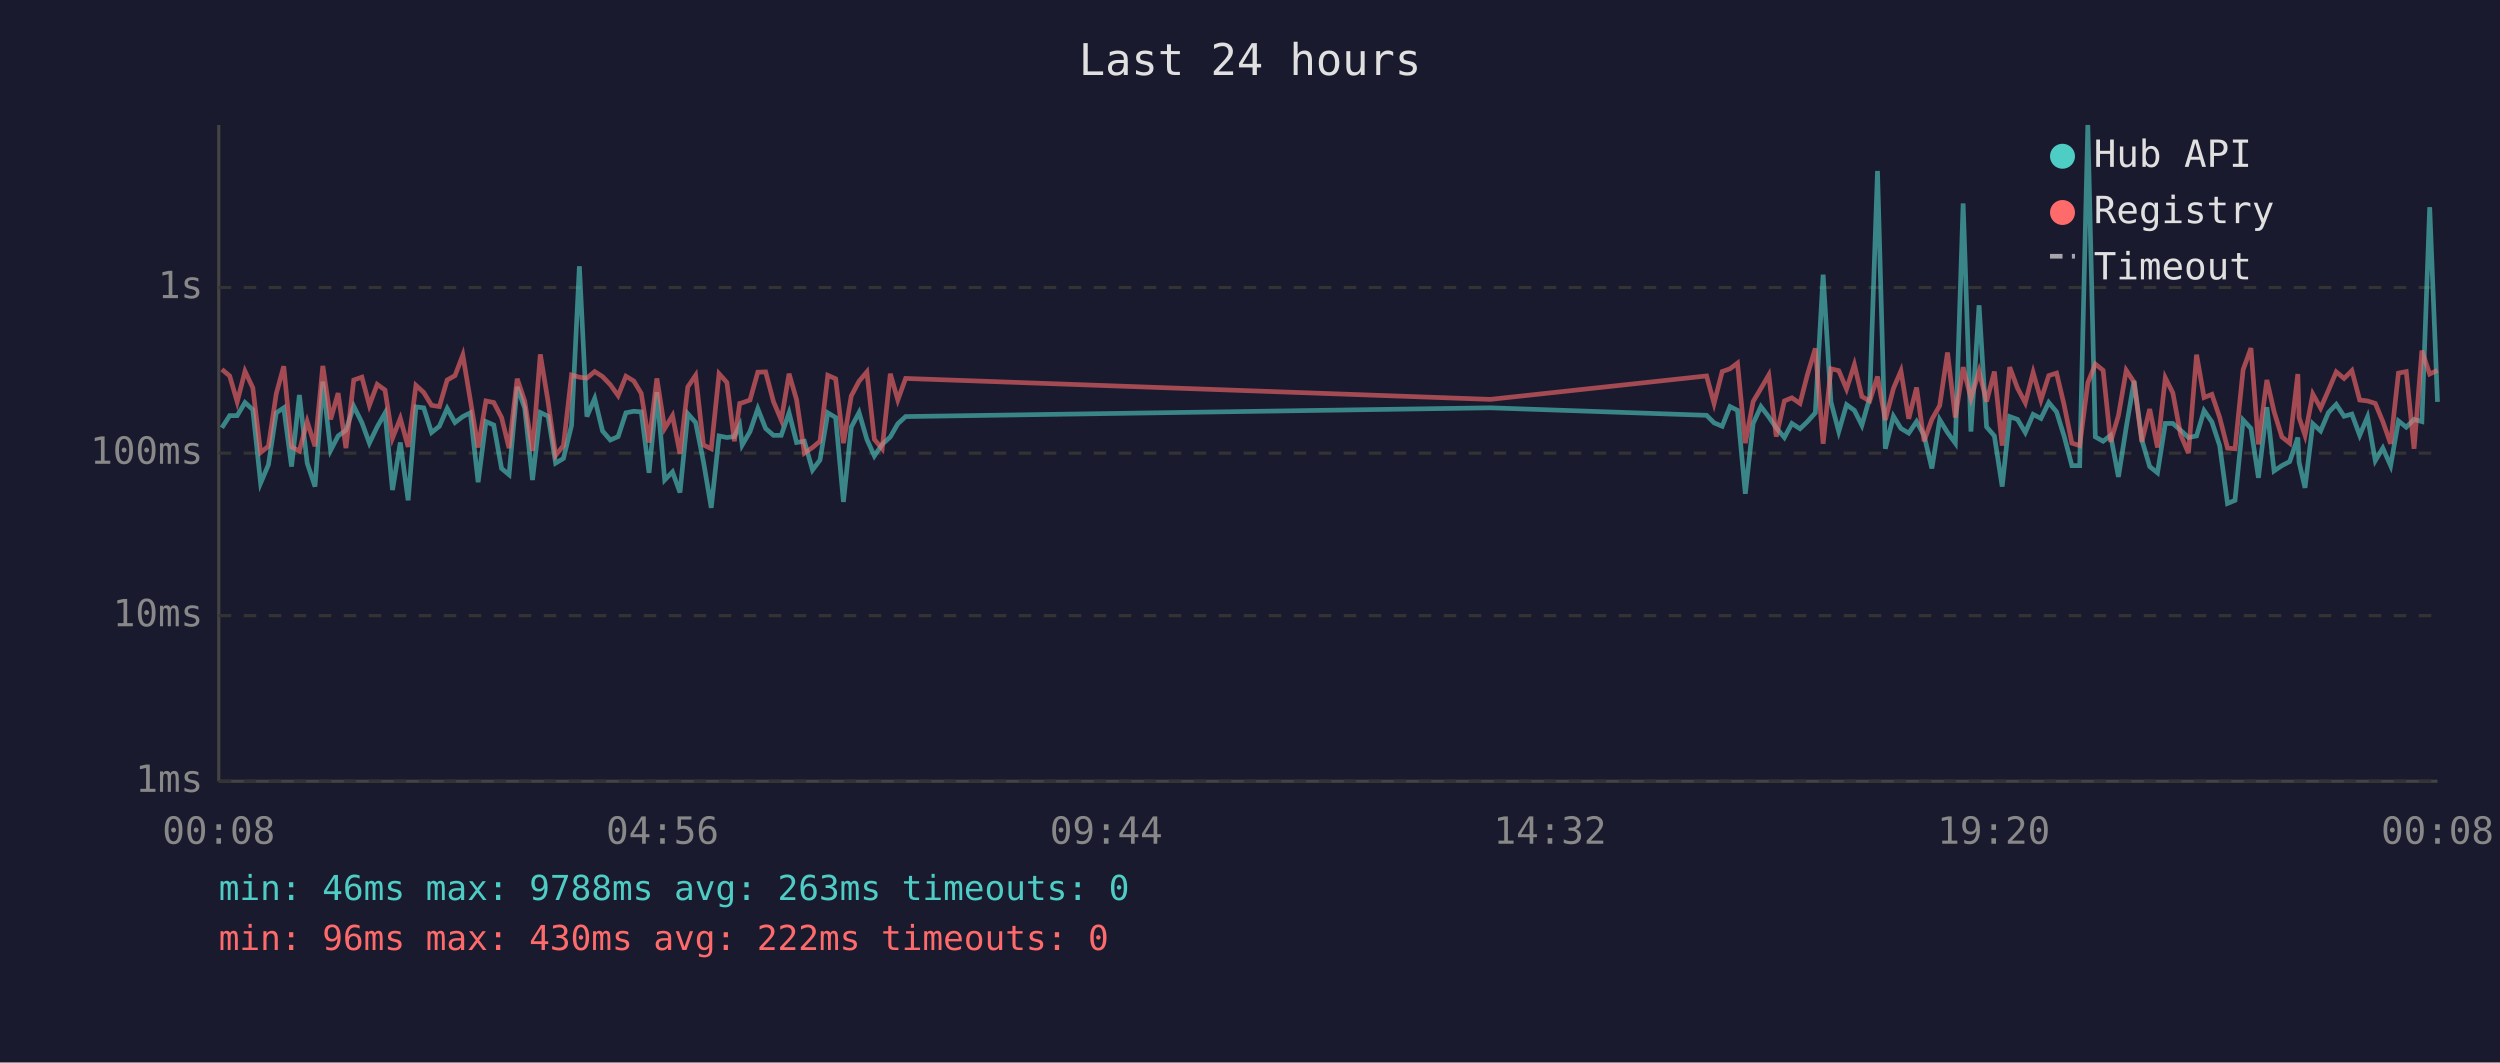
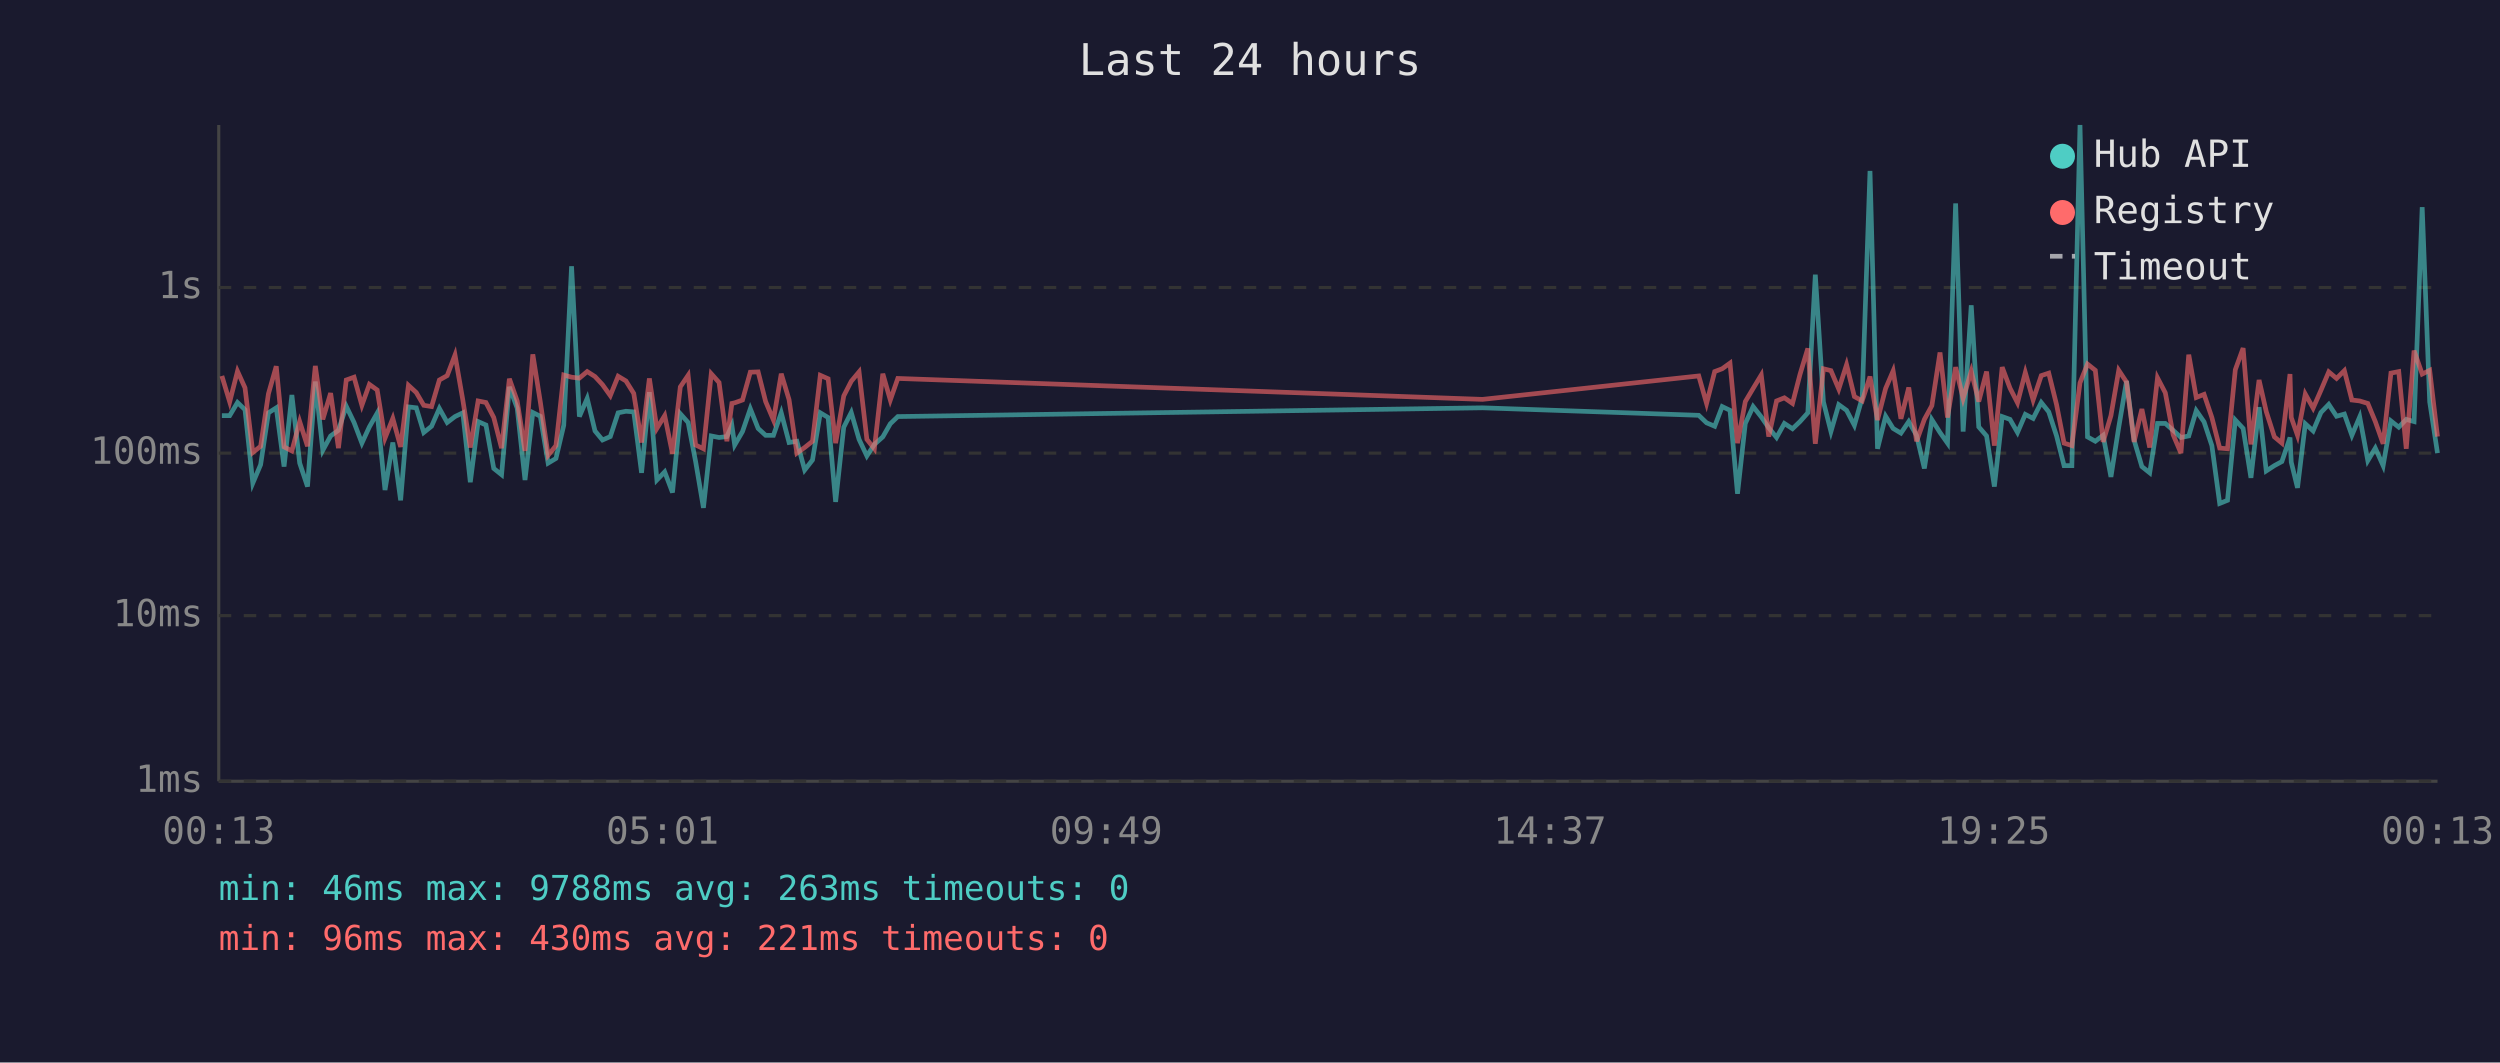
<svg xmlns="http://www.w3.org/2000/svg" viewBox="0 0 800 340" font-family="monospace" font-size="12">
  <rect width="800" height="340" fill="#1a1a2e" />
  <text x="400" y="24" fill="#e0e0e0" font-size="14" text-anchor="middle">Last 24 hours</text>
  <line x1="70" y1="40" x2="70" y2="250" stroke="#444" stroke-width="1" />
  <line x1="70" y1="250" x2="780" y2="250" stroke="#444" stroke-width="1" />
  <line x1="70" y1="250" x2="780" y2="250" stroke="#333" stroke-width="1" stroke-dasharray="4" />
  <text x="65" y="250" fill="#888" text-anchor="end" dominant-baseline="middle">1ms</text>
  <line x1="70" y1="197" x2="780" y2="197" stroke="#333" stroke-width="1" stroke-dasharray="4" />
  <text x="65" y="197" fill="#888" text-anchor="end" dominant-baseline="middle">10ms</text>
  <line x1="70" y1="145" x2="780" y2="145" stroke="#333" stroke-width="1" stroke-dasharray="4" />
  <text x="65" y="145" fill="#888" text-anchor="end" dominant-baseline="middle">100ms</text>
  <line x1="70" y1="92" x2="780" y2="92" stroke="#333" stroke-width="1" stroke-dasharray="4" />
  <text x="65" y="92" fill="#888" text-anchor="end" dominant-baseline="middle">1s</text>
-   <text x="70" y="270" fill="#888" text-anchor="middle">00:08</text>
-   <text x="212" y="270" fill="#888" text-anchor="middle">04:56</text>
-   <text x="354" y="270" fill="#888" text-anchor="middle">09:44</text>
-   <text x="496" y="270" fill="#888" text-anchor="middle">14:32</text>
-   <text x="638" y="270" fill="#888" text-anchor="middle">19:20</text>
-   <text x="780" y="270" fill="#888" text-anchor="middle">00:08</text>
-   <polyline points="71.0,136.9 73.5,133.0 75.9,133.0 78.4,128.8 80.9,131.1 83.4,154.6 85.9,148.7 88.4,132.1 90.8,130.5 93.3,149.3 95.8,126.4 98.3,148.2 100.8,155.7 103.3,122.1 105.8,144.1 108.2,139.5 110.7,137.7 113.2,130.0 115.8,135.2 118.2,141.8 120.7,136.6 123.2,132.2 125.6,156.8 128.1,141.6 130.6,160.1 133.1,130.2 135.6,130.5 138.1,138.4 140.6,136.4 143.1,130.7 145.6,135.2 148.1,133.3 150.5,132.1 153.0,154.3 155.5,134.9 158.0,136.0 160.5,149.9 162.9,151.9 165.5,123.8 167.9,130.6 170.4,153.6 172.9,132.0 175.4,133.2 177.8,148.2 180.3,146.7 182.9,136.1 185.4,85.2 187.8,133.3 190.3,127.5 192.8,137.9 195.3,140.8 197.8,139.7 200.3,132.1 202.8,131.6 205.2,131.8 207.7,151.3 210.2,125.5 212.7,153.6 215.2,151.0 217.6,157.6 220.1,132.4 222.6,135.2 225.1,147.7 227.6,162.5 230.1,139.5 232.6,140.0 235.0,139.7 236.7,136.1 237.5,142.4 240.0,138.1 242.5,130.8 245.0,137.1 247.5,139.3 250.0,139.3 252.5,132.1 254.9,141.6 257.4,141.2 260.0,150.4 262.4,147.2 264.9,132.1 267.4,133.6 269.9,160.6 272.4,136.7 274.9,132.0 277.4,140.6 279.8,145.9 282.3,142.2 284.9,139.8 287.3,135.6 289.8,133.3 476.9,130.5 546.1,132.9 548.5,135.3 551.1,136.4 553.6,130.1 556.0,131.3 558.5,158.0 561.0,135.5 563.5,130.1 566.0,133.4 568.4,136.9 571.0,140.0 573.4,135.5 576.0,137.2 578.4,134.9 580.9,132.1 583.4,87.9 585.9,128.6 588.4,138.1 590.9,129.5 593.4,131.3 595.8,136.1 598.3,127.3 600.8,54.7 603.3,143.6 605.9,133.2 608.3,137.1 610.8,138.6 613.3,134.9 615.7,139.3 618.2,149.9 620.7,134.3 623.2,138.4 625.7,141.8 628.2,65.1 630.7,138.1 633.3,97.7 635.7,136.6 638.2,139.5 640.7,155.7 643.1,133.3 645.6,134.2 648.1,138.4 650.6,132.6 653.1,133.9 655.6,128.8 658.1,131.8 660.5,139.5 663.0,149.0 665.5,149.0 668.1,40.0 670.5,139.8 673.0,141.2 675.4,139.3 677.9,152.6 680.4,136.7 682.9,121.9 685.4,140.8 687.9,149.3 690.4,151.3 692.9,135.5 695.3,135.5 697.8,137.7 700.3,140.0 702.9,139.5 705.3,131.4 707.8,135.0 710.3,142.6 712.8,161.1 715.2,160.1 717.8,134.4 720.3,137.1 722.7,152.9 725.4,130.3 727.7,150.7 730.2,149.0 732.7,147.7 735.3,140.0 735.7,147.9 737.6,156.1 740.1,135.6 742.6,137.9 745.1,132.0 747.6,129.4 750.1,133.2 752.6,132.5 755.1,139.3 757.6,133.4 760.1,147.4 762.5,143.4 765.0,149.0 767.5,134.7 770.0,136.7 772.5,134.2 775.0,134.9 777.5,66.3 780.0,128.6" fill="none" stroke="#4ecdc4" stroke-width="1.5" opacity="0.6" />
-   <polyline points="71.0,118.2 73.5,120.3 75.9,128.6 78.4,118.8 80.9,124.1 83.4,144.8 85.9,142.8 88.4,126.0 90.8,117.2 93.3,143.0 95.8,144.3 98.3,134.9 100.8,142.8 103.3,117.1 105.8,134.2 108.2,125.8 110.7,143.4 113.2,121.6 115.8,120.7 118.2,129.7 120.7,123.0 123.2,124.8 125.6,140.2 128.1,133.9 130.6,143.0 133.1,123.3 135.6,125.6 138.1,129.7 140.6,130.1 143.1,121.6 145.6,120.2 148.1,113.6 150.5,128.0 153.0,143.2 155.5,128.3 158.0,128.8 160.5,133.6 162.9,143.4 165.5,121.2 167.9,128.3 170.4,144.3 172.9,113.4 175.4,128.6 177.8,145.7 180.3,142.6 182.9,120.0 185.4,120.7 187.8,121.0 190.3,118.9 192.8,120.5 195.3,123.1 197.8,126.6 200.3,120.4 202.8,121.9 205.2,125.9 207.7,141.6 210.2,121.1 212.7,137.1 215.2,133.0 217.6,145.2 220.1,123.8 222.6,120.1 225.1,142.4 227.6,143.6 230.1,119.6 232.6,122.4 235.0,141.2 236.7,129.1 237.5,128.9 240.0,128.0 242.5,119.1 245.0,119.0 247.5,128.5 250.0,134.4 252.5,119.6 254.9,127.9 257.4,145.0 260.0,143.2 262.4,141.2 264.9,120.1 267.4,121.2 269.9,141.8 272.4,126.7 274.9,122.0 277.4,119.0 279.8,140.6 282.3,143.6 284.9,119.6 287.3,128.0 289.8,121.1 476.9,127.8 546.1,120.3 548.5,129.1 551.1,118.9 553.6,118.0 556.0,116.2 558.5,141.8 561.0,128.5 563.5,124.3 566.0,120.0 568.4,139.7 571.0,128.3 573.4,127.3 576.0,129.1 578.4,119.8 580.9,111.5 583.4,142.0 585.9,118.0 588.4,118.6 590.9,124.5 593.4,116.7 595.8,126.9 598.3,128.3 600.8,120.5 603.3,134.4 605.9,124.3 608.3,118.7 610.8,134.0 613.3,124.0 615.7,141.2 618.2,134.2 620.7,129.8 623.2,112.8 625.7,133.6 628.2,117.5 630.7,127.5 633.3,118.8 635.7,128.5 638.2,118.9 640.7,142.6 643.1,117.5 645.6,124.2 648.1,128.9 650.6,119.2 653.1,128.0 655.6,120.2 658.1,119.4 660.5,129.5 663.0,141.8 665.5,142.6 668.1,122.5 670.5,116.5 673.0,118.5 675.4,141.4 677.9,133.0 680.4,118.5 682.9,122.3 685.4,141.4 687.9,130.9 690.4,143.2 692.9,120.9 695.3,125.7 697.8,139.1 700.3,145.0 702.9,113.5 705.3,127.2 707.8,126.2 710.3,133.6 712.8,143.4 715.2,143.6 717.8,118.3 720.3,111.4 722.7,142.2 725.4,121.6 727.7,131.7 730.2,139.8 732.7,141.8 735.3,119.7 735.7,133.6 737.6,139.3 740.1,126.1 742.6,130.6 745.1,124.9 747.6,119.0 750.1,121.1 752.6,118.6 755.1,128.0 757.6,128.3 760.1,129.1 762.5,134.9 765.0,142.0 767.5,119.4 770.0,118.9 772.5,143.6 775.0,112.2 777.5,119.7 780.0,118.5" fill="none" stroke="#ff6b6b" stroke-width="1.5" opacity="0.6" />
+   <text x="70" y="270" fill="#888" text-anchor="middle">00:13</text>
+   <text x="212" y="270" fill="#888" text-anchor="middle">05:01</text>
+   <text x="354" y="270" fill="#888" text-anchor="middle">09:49</text>
+   <text x="496" y="270" fill="#888" text-anchor="middle">14:37</text>
+   <text x="638" y="270" fill="#888" text-anchor="middle">19:25</text>
+   <text x="780" y="270" fill="#888" text-anchor="middle">00:13</text>
+   <polyline points="71.0,133.0 73.5,133.0 76.0,128.8 78.4,131.1 80.9,154.6 83.4,148.7 85.9,132.1 88.4,130.5 90.9,149.3 93.4,126.4 95.9,148.2 98.4,155.7 100.9,122.1 103.3,144.1 105.8,139.5 108.3,137.7 110.8,130.0 113.3,135.2 115.8,141.8 118.2,136.6 120.7,132.2 123.2,156.8 125.7,141.6 128.2,160.1 130.7,130.2 133.2,130.5 135.6,138.4 138.1,136.4 140.6,130.7 143.1,135.2 145.6,133.3 148.1,132.1 150.5,154.3 153.0,134.9 155.5,136.0 158.0,149.9 160.5,151.9 163.0,123.8 165.5,130.6 168.0,153.6 170.5,132.0 172.9,133.2 175.4,148.2 177.9,146.7 180.4,136.1 182.9,85.2 185.4,133.3 187.9,127.5 190.4,137.9 192.8,140.8 195.3,139.7 197.8,132.1 200.3,131.6 202.8,131.8 205.3,151.3 207.8,125.5 210.2,153.6 212.7,151.0 215.2,157.6 217.7,132.4 220.2,135.2 222.6,147.7 225.1,162.5 227.6,139.5 230.1,140.0 232.6,139.7 234.2,136.1 235.1,142.4 237.6,138.1 240.1,130.8 242.6,137.1 245.0,139.3 247.5,139.3 250.0,132.1 252.5,141.6 255.0,141.2 257.5,150.4 260.0,147.2 262.5,132.1 265.0,133.6 267.4,160.6 270.0,136.7 272.4,132.0 274.9,140.6 277.4,145.9 279.8,142.2 282.5,139.8 284.9,135.6 287.3,133.3 474.4,130.5 543.6,132.9 546.1,135.3 548.7,136.4 551.1,130.1 553.6,131.3 556.0,158.0 558.5,135.5 561.0,130.1 563.6,133.4 566.0,136.9 568.5,140.0 571.0,135.5 573.6,137.2 576.0,134.9 578.5,132.1 580.9,87.9 583.5,128.6 585.9,138.1 588.4,129.5 590.9,131.3 593.4,136.1 595.9,127.3 598.4,54.7 600.8,143.6 603.4,133.2 605.8,137.1 608.3,138.6 610.8,134.9 613.3,139.3 615.8,149.9 618.2,134.3 620.8,138.4 623.2,141.8 625.8,65.1 628.2,138.1 630.8,97.7 633.2,136.6 635.7,139.5 638.2,155.7 640.7,133.3 643.2,134.2 645.6,138.4 648.1,132.6 650.6,133.9 653.2,128.8 655.6,131.8 658.1,139.5 660.5,149.0 663.0,149.0 665.6,40.0 668.0,139.8 670.5,141.2 673.0,139.3 675.5,152.6 678.0,136.7 680.5,121.9 682.9,140.8 685.4,149.3 687.9,151.3 690.4,135.5 692.9,135.5 695.4,137.7 697.9,140.0 700.4,139.5 702.8,131.4 705.3,135.0 707.8,142.6 710.3,161.1 712.8,160.1 715.3,134.4 717.8,137.1 720.3,152.9 722.9,130.3 725.2,150.7 727.8,149.0 730.2,147.7 732.8,140.0 733.2,147.9 735.2,156.1 737.7,135.6 740.2,137.9 742.7,132.0 745.2,129.4 747.7,133.2 750.2,132.5 752.6,139.3 755.1,133.4 757.7,147.4 760.1,143.4 762.6,149.0 765.1,134.7 767.6,136.7 770.0,134.2 772.5,134.9 775.1,66.3 777.5,128.6 780.0,145.0" fill="none" stroke="#4ecdc4" stroke-width="1.5" opacity="0.6" />
+   <polyline points="71.0,120.3 73.5,128.6 76.0,118.8 78.4,124.1 80.9,144.8 83.4,142.8 85.9,126.0 88.4,117.2 90.9,143.0 93.4,144.3 95.9,134.9 98.4,142.8 100.9,117.1 103.3,134.2 105.8,125.8 108.3,143.4 110.8,121.6 113.3,120.7 115.8,129.7 118.2,123.0 120.7,124.8 123.2,140.2 125.7,133.9 128.2,143.0 130.7,123.3 133.2,125.6 135.6,129.7 138.1,130.1 140.6,121.6 143.1,120.2 145.6,113.6 148.1,128.0 150.5,143.2 153.0,128.3 155.5,128.8 158.0,133.6 160.5,143.4 163.0,121.2 165.5,128.3 168.0,144.3 170.5,113.4 172.9,128.6 175.4,145.7 177.9,142.6 180.4,120.0 182.9,120.7 185.4,121.0 187.9,118.9 190.4,120.5 192.8,123.1 195.3,126.6 197.8,120.4 200.3,121.9 202.8,125.9 205.3,141.6 207.8,121.1 210.2,137.1 212.7,133.0 215.2,145.2 217.7,123.8 220.2,120.1 222.6,142.4 225.1,143.6 227.6,119.6 230.1,122.4 232.6,141.2 234.2,129.1 235.1,128.9 237.6,128.0 240.1,119.1 242.6,119.0 245.0,128.5 247.5,134.4 250.0,119.6 252.5,127.9 255.0,145.0 257.5,143.2 260.0,141.2 262.5,120.1 265.0,121.2 267.4,141.8 270.0,126.7 272.4,122.0 274.9,119.0 277.4,140.6 279.8,143.6 282.5,119.6 284.9,128.0 287.3,121.1 474.4,127.8 543.6,120.3 546.1,129.1 548.7,118.9 551.1,118.0 553.6,116.2 556.0,141.8 558.5,128.5 561.0,124.3 563.6,120.0 566.0,139.7 568.5,128.3 571.0,127.3 573.6,129.1 576.0,119.8 578.5,111.5 580.9,142.0 583.5,118.0 585.9,118.6 588.4,124.5 590.9,116.7 593.4,126.9 595.9,128.3 598.4,120.5 600.8,134.4 603.4,124.3 605.8,118.7 608.3,134.0 610.8,124.0 613.3,141.2 615.8,134.2 618.2,129.8 620.8,112.8 623.2,133.6 625.8,117.5 628.2,127.5 630.8,118.8 633.2,128.5 635.7,118.9 638.2,142.6 640.7,117.5 643.2,124.2 645.6,128.9 648.1,119.2 650.6,128.0 653.2,120.2 655.6,119.4 658.1,129.5 660.5,141.8 663.0,142.6 665.6,122.5 668.0,116.5 670.5,118.5 673.0,141.4 675.5,133.0 678.0,118.5 680.5,122.3 682.9,141.4 685.4,130.9 687.9,143.2 690.4,120.9 692.9,125.7 695.4,139.1 697.9,145.0 700.4,113.5 702.8,127.2 705.3,126.2 707.8,133.6 710.3,143.4 712.8,143.6 715.3,118.3 717.8,111.4 720.3,142.2 722.9,121.6 725.2,131.7 727.8,139.8 730.2,141.8 732.8,119.7 733.2,133.6 735.2,139.3 737.7,126.1 740.2,130.6 742.7,124.9 745.2,119.0 747.7,121.1 750.2,118.6 752.6,128.0 755.1,128.3 757.7,129.1 760.1,134.9 762.6,142.0 765.1,119.4 767.6,118.9 770.0,143.6 772.5,112.2 775.1,119.7 777.5,118.5 780.0,139.7" fill="none" stroke="#ff6b6b" stroke-width="1.5" opacity="0.6" />
  <circle cx="660" cy="50" r="4" fill="#4ecdc4" />
  <text x="670" y="50" fill="#e0e0e0" dominant-baseline="middle">Hub API</text>
  <circle cx="660" cy="68" r="4" fill="#ff6b6b" />
  <text x="670" y="68" fill="#e0e0e0" dominant-baseline="middle">Registry</text>
  <line x1="656" y1="82" x2="664" y2="82" stroke="#e0e0e0" stroke-width="1.5" stroke-dasharray="4,3" opacity="0.7" />
  <text x="670" y="86" fill="#e0e0e0" dominant-baseline="middle">Timeout</text>
  <text x="70" y="288" fill="#4ecdc4" font-size="11">min: 46ms  max: 9788ms  avg: 263ms  timeouts: 0</text>
-   <text x="70" y="304" fill="#ff6b6b" font-size="11">min: 96ms  max: 430ms  avg: 222ms  timeouts: 0</text>
+   <text x="70" y="304" fill="#ff6b6b" font-size="11">min: 96ms  max: 430ms  avg: 221ms  timeouts: 0</text>
</svg>
